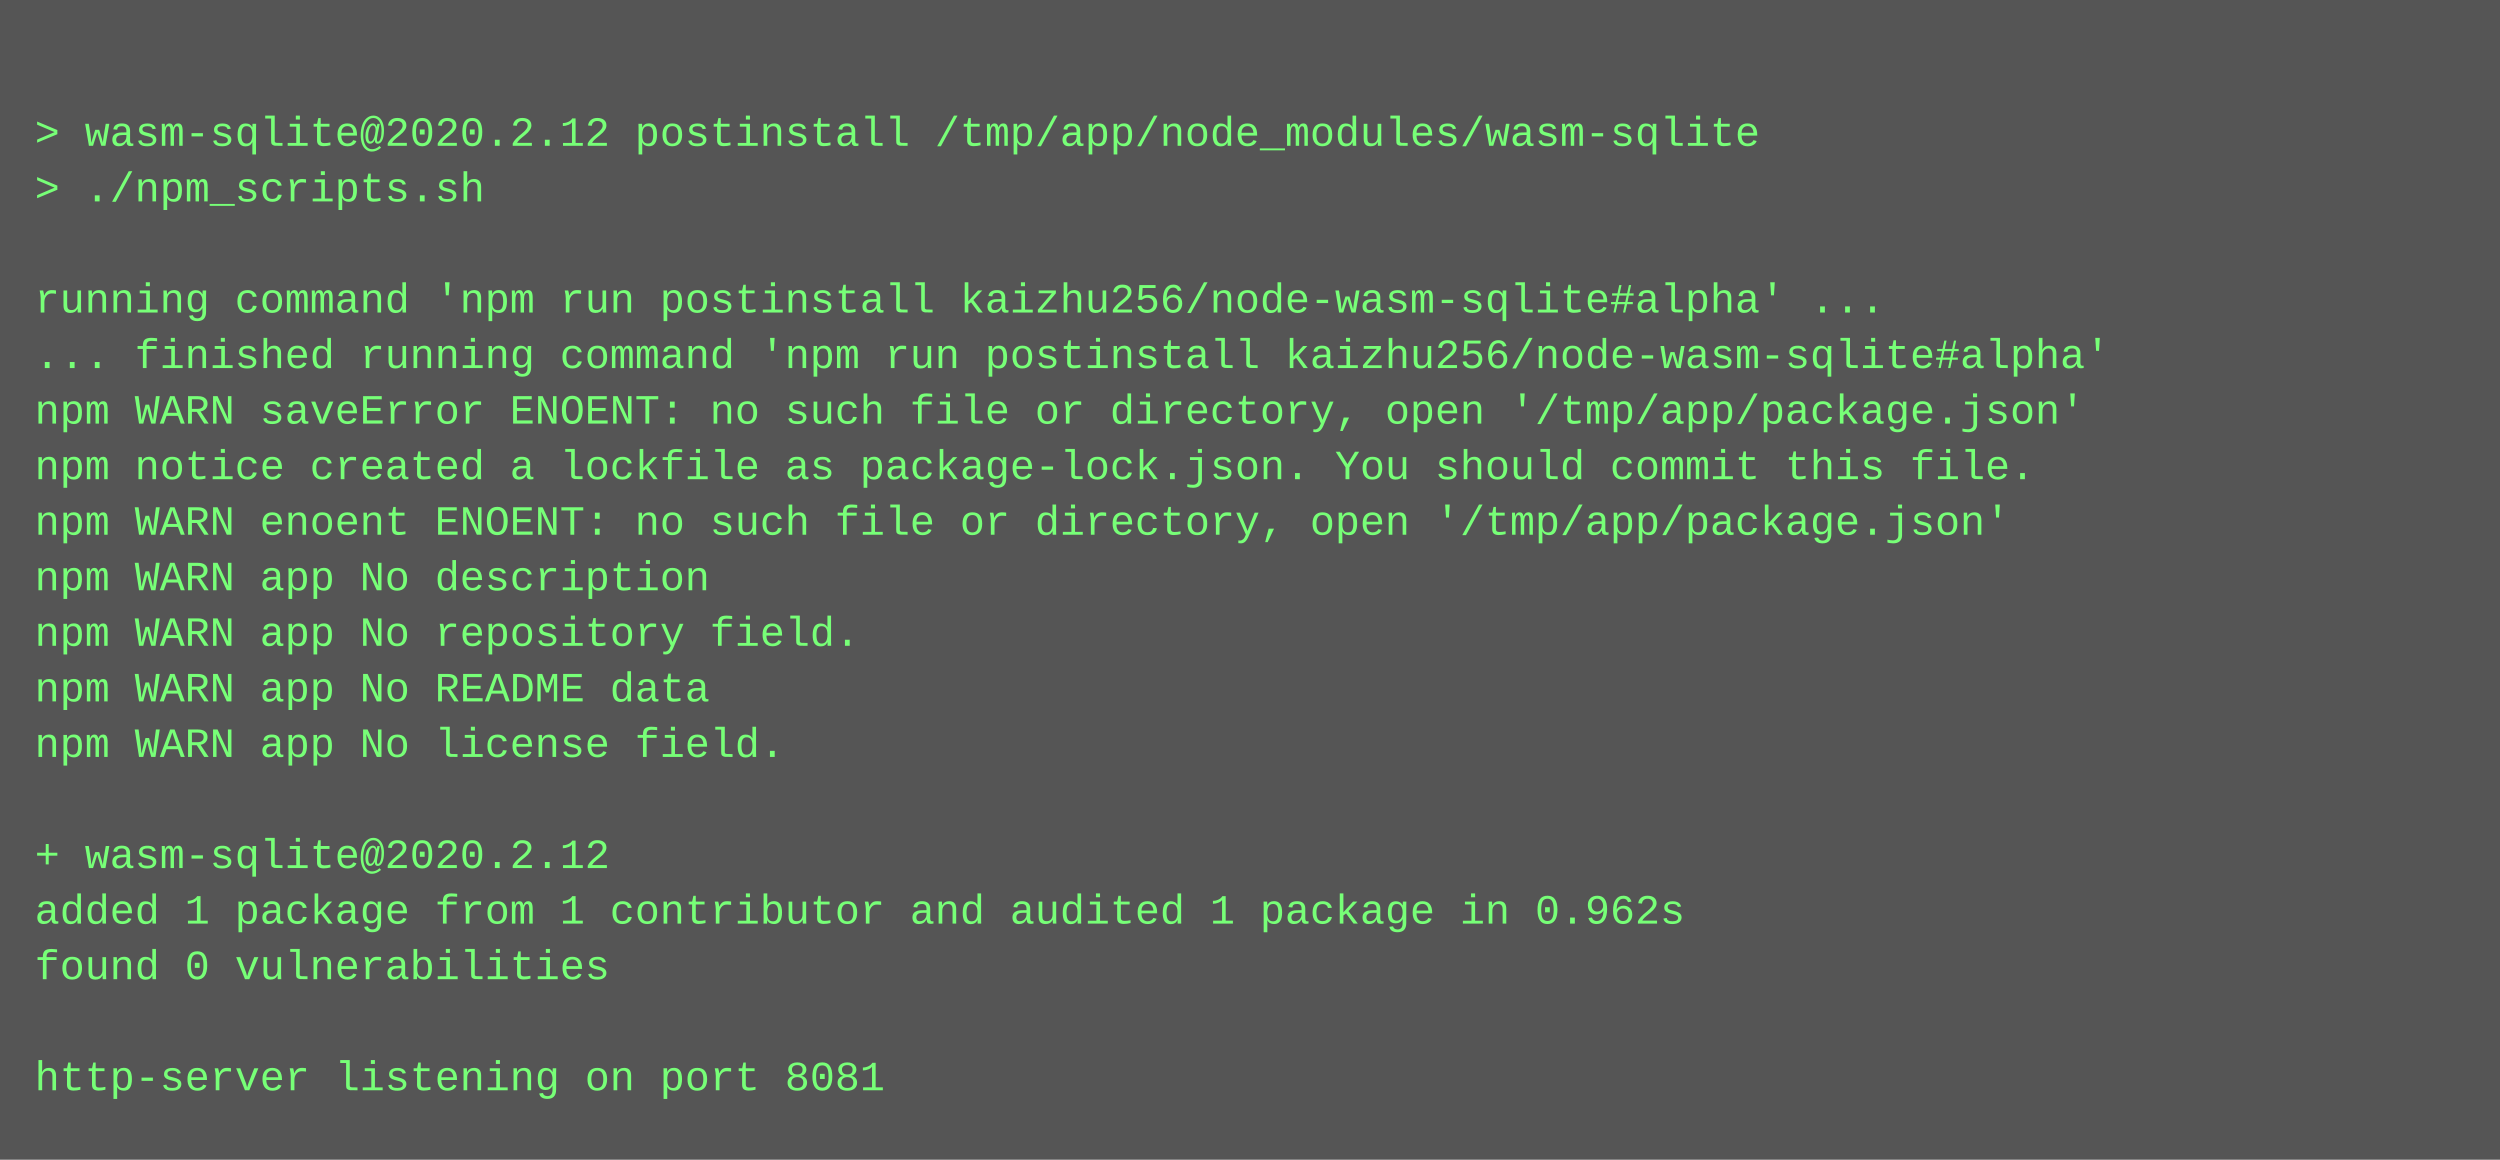
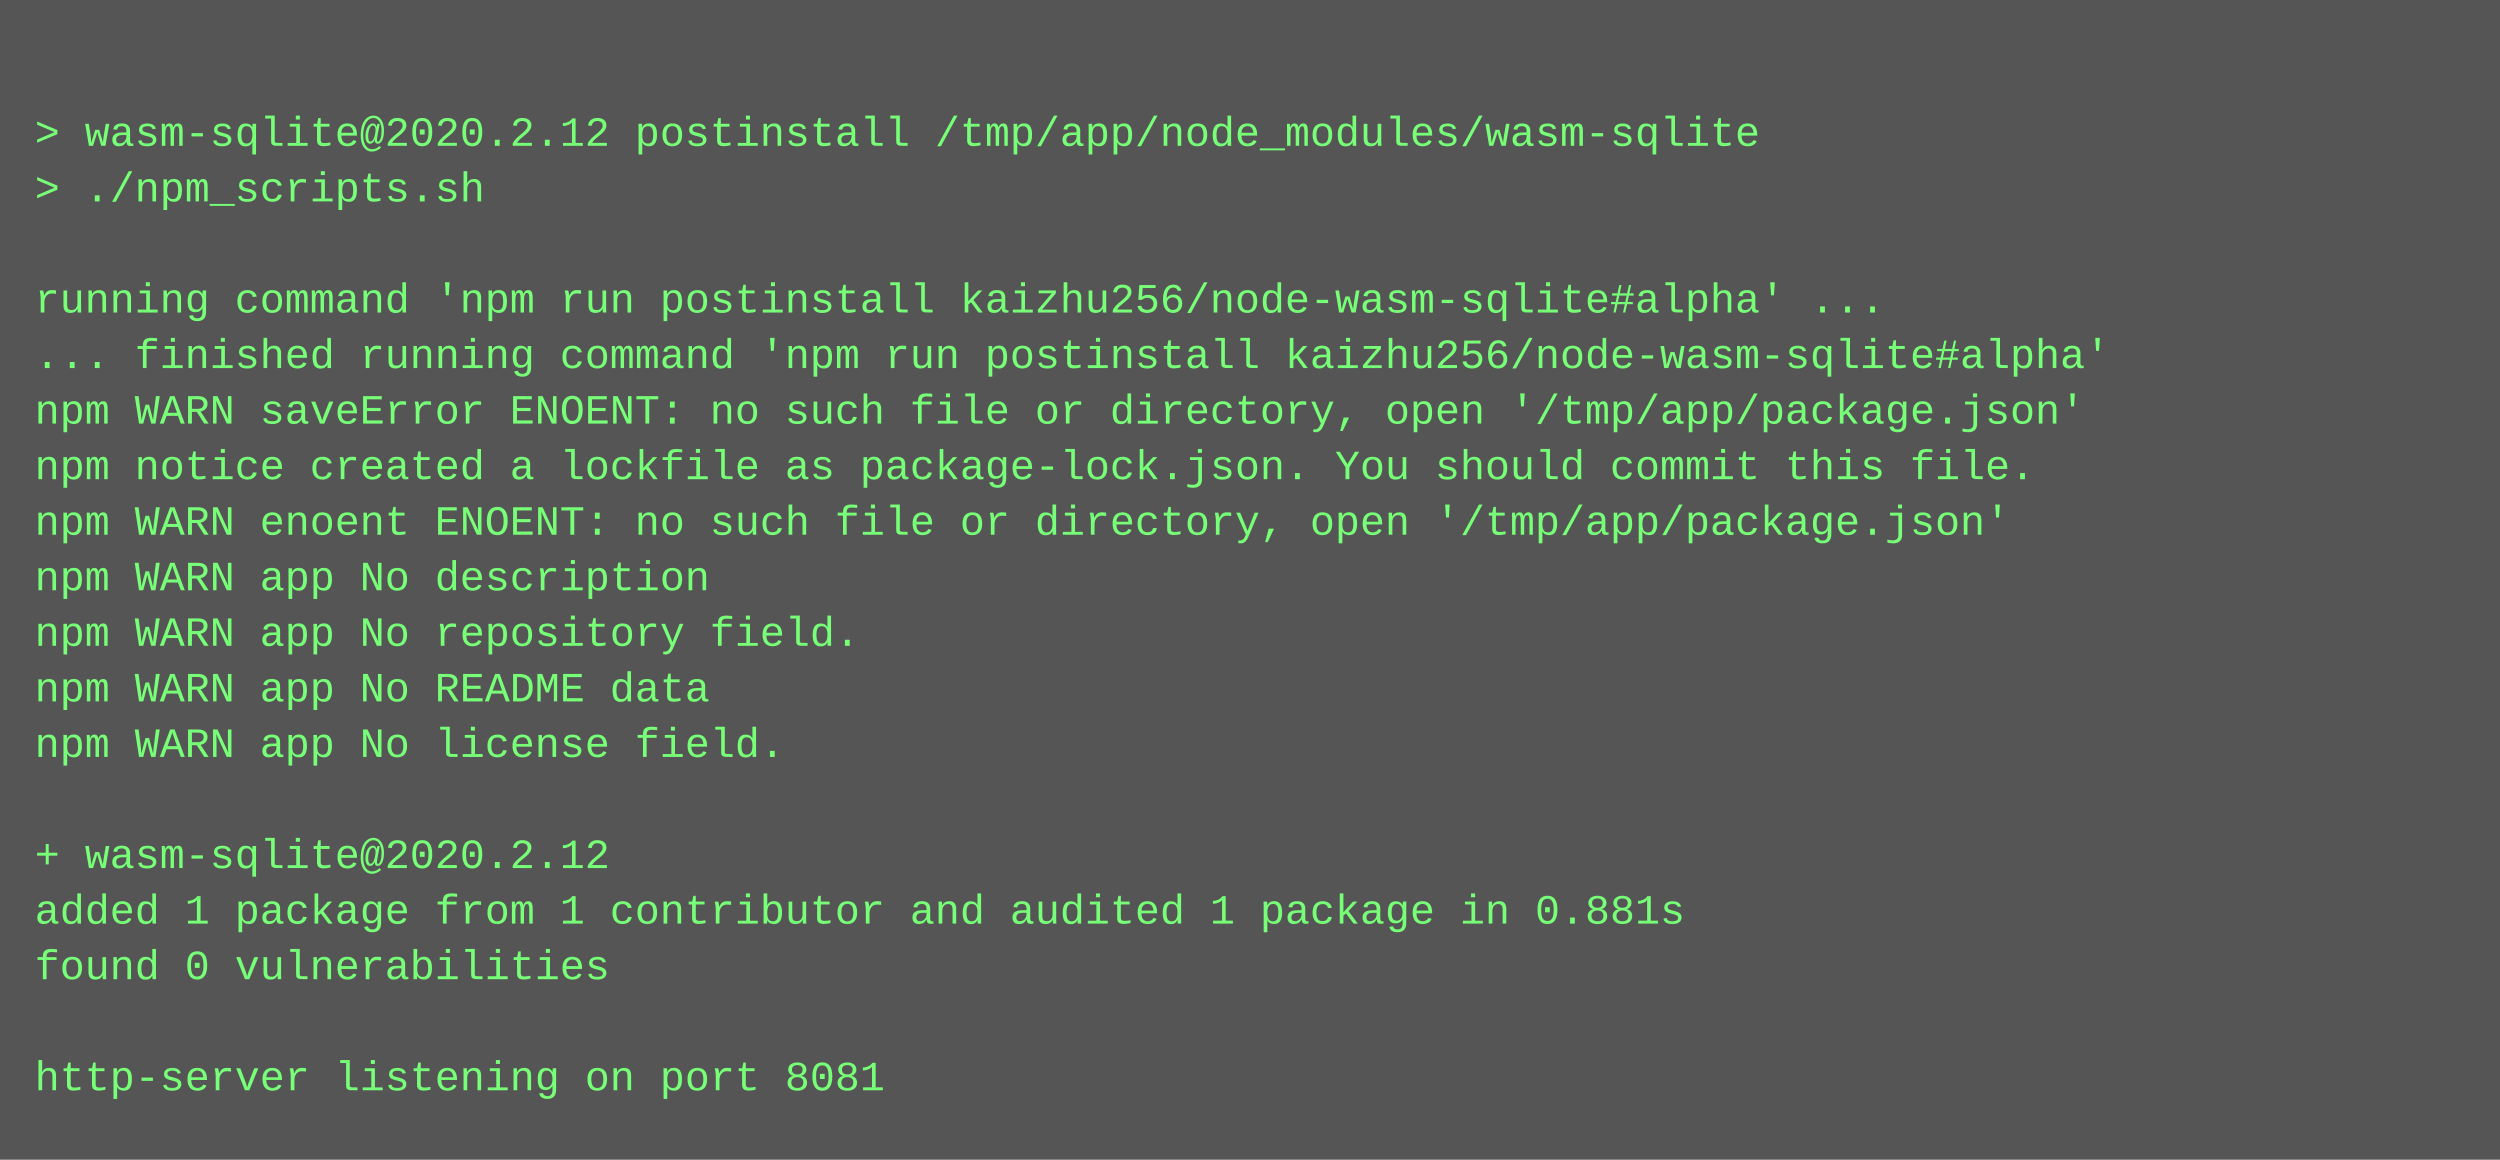
<svg xmlns="http://www.w3.org/2000/svg" height="334" width="720">
  <rect height="334" fill="#555" width="720" />
  <text fill="#7f7" font-family="Courier New" font-size="12" xml:space="preserve">
    <tspan x="10" y="26" />
    <tspan x="10" y="42">&gt; wasm-sqlite@2020.2.12 postinstall /tmp/app/node_modules/wasm-sqlite</tspan>
    <tspan x="10" y="58">&gt; ./npm_scripts.sh</tspan>
    <tspan x="10" y="74" />
    <tspan x="10" y="90">running command 'npm run postinstall kaizhu256/node-wasm-sqlite#alpha' ...</tspan>
    <tspan x="10" y="106">... finished running command 'npm run postinstall kaizhu256/node-wasm-sqlite#alpha'</tspan>
    <tspan x="10" y="122">npm WARN saveError ENOENT: no such file or directory, open '/tmp/app/package.json'</tspan>
    <tspan x="10" y="138">npm notice created a lockfile as package-lock.json. You should commit this file.</tspan>
    <tspan x="10" y="154">npm WARN enoent ENOENT: no such file or directory, open '/tmp/app/package.json'</tspan>
    <tspan x="10" y="170">npm WARN app No description</tspan>
    <tspan x="10" y="186">npm WARN app No repository field.</tspan>
    <tspan x="10" y="202">npm WARN app No README data</tspan>
    <tspan x="10" y="218">npm WARN app No license field.</tspan>
    <tspan x="10" y="234" />
    <tspan x="10" y="250">+ wasm-sqlite@2020.2.12</tspan>
-     <tspan x="10" y="266">added 1 package from 1 contributor and audited 1 package in 0.962s</tspan>
+     <tspan x="10" y="266">added 1 package from 1 contributor and audited 1 package in 0.881s</tspan>
    <tspan x="10" y="282">found 0 vulnerabilities</tspan>
    <tspan x="10" y="298" />
    <tspan x="10" y="314">http-server listening on port 8081</tspan>
  </text>
</svg>
